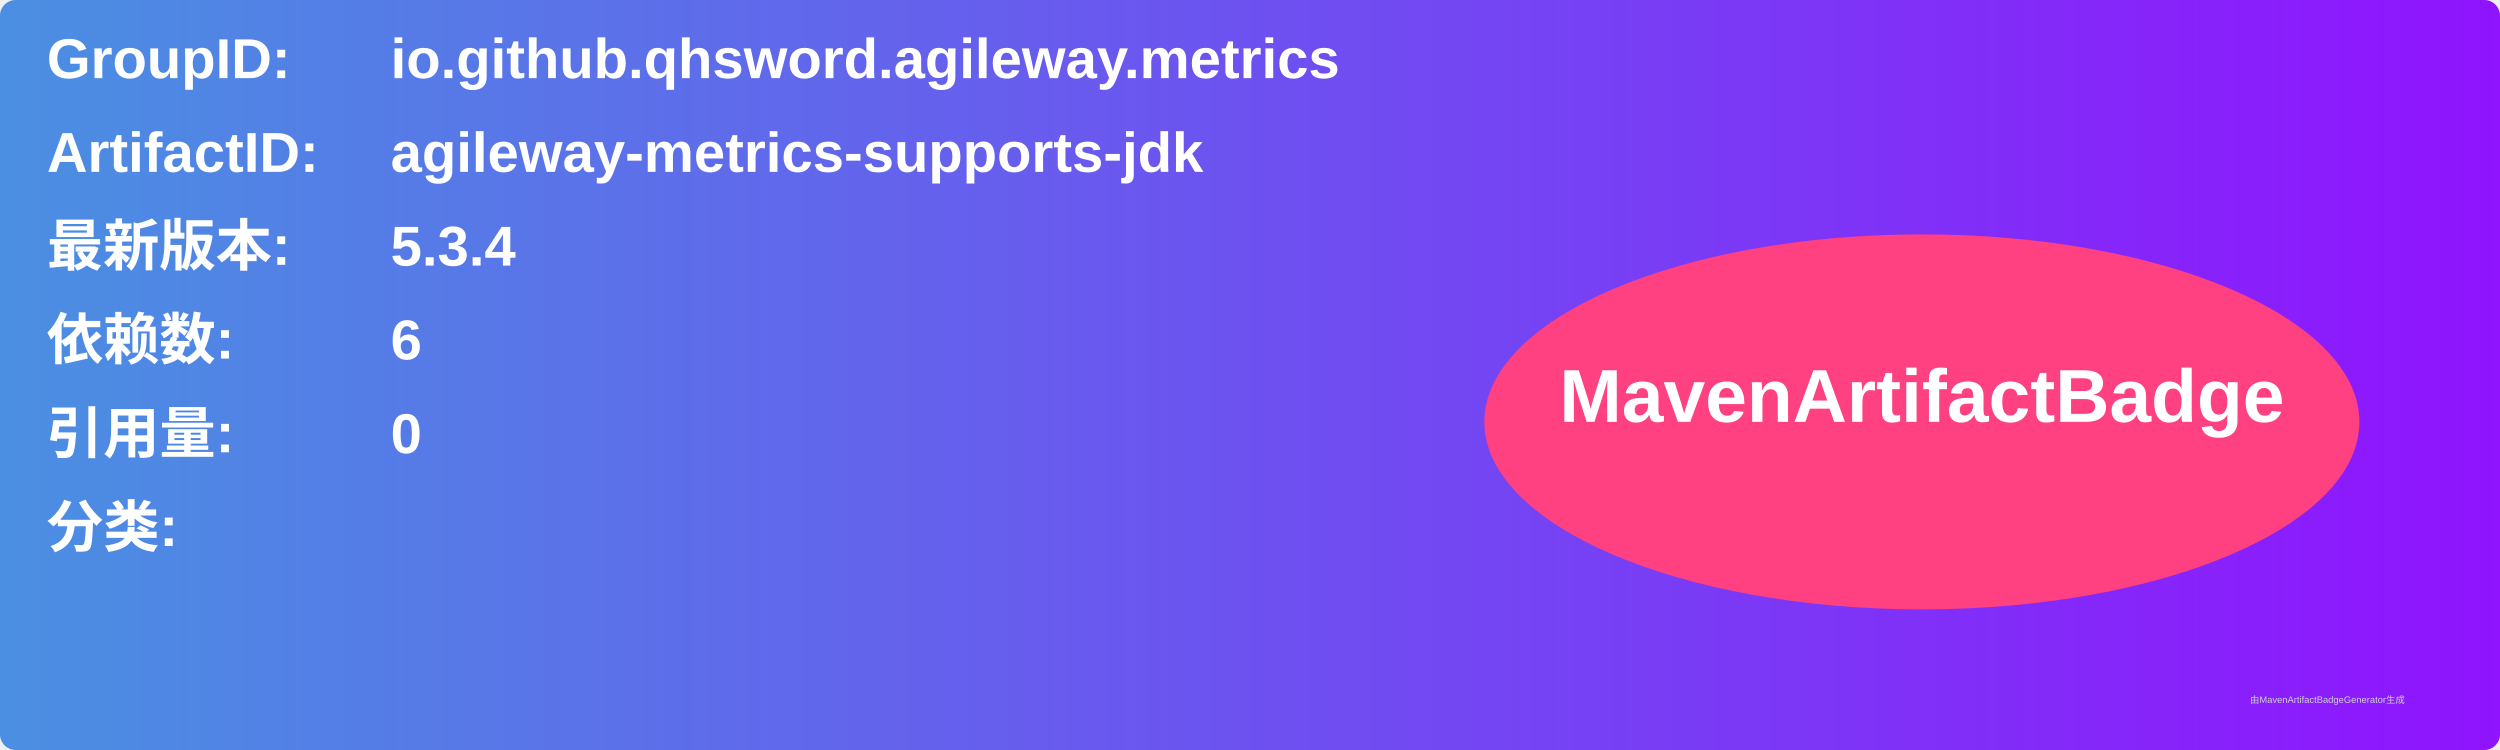
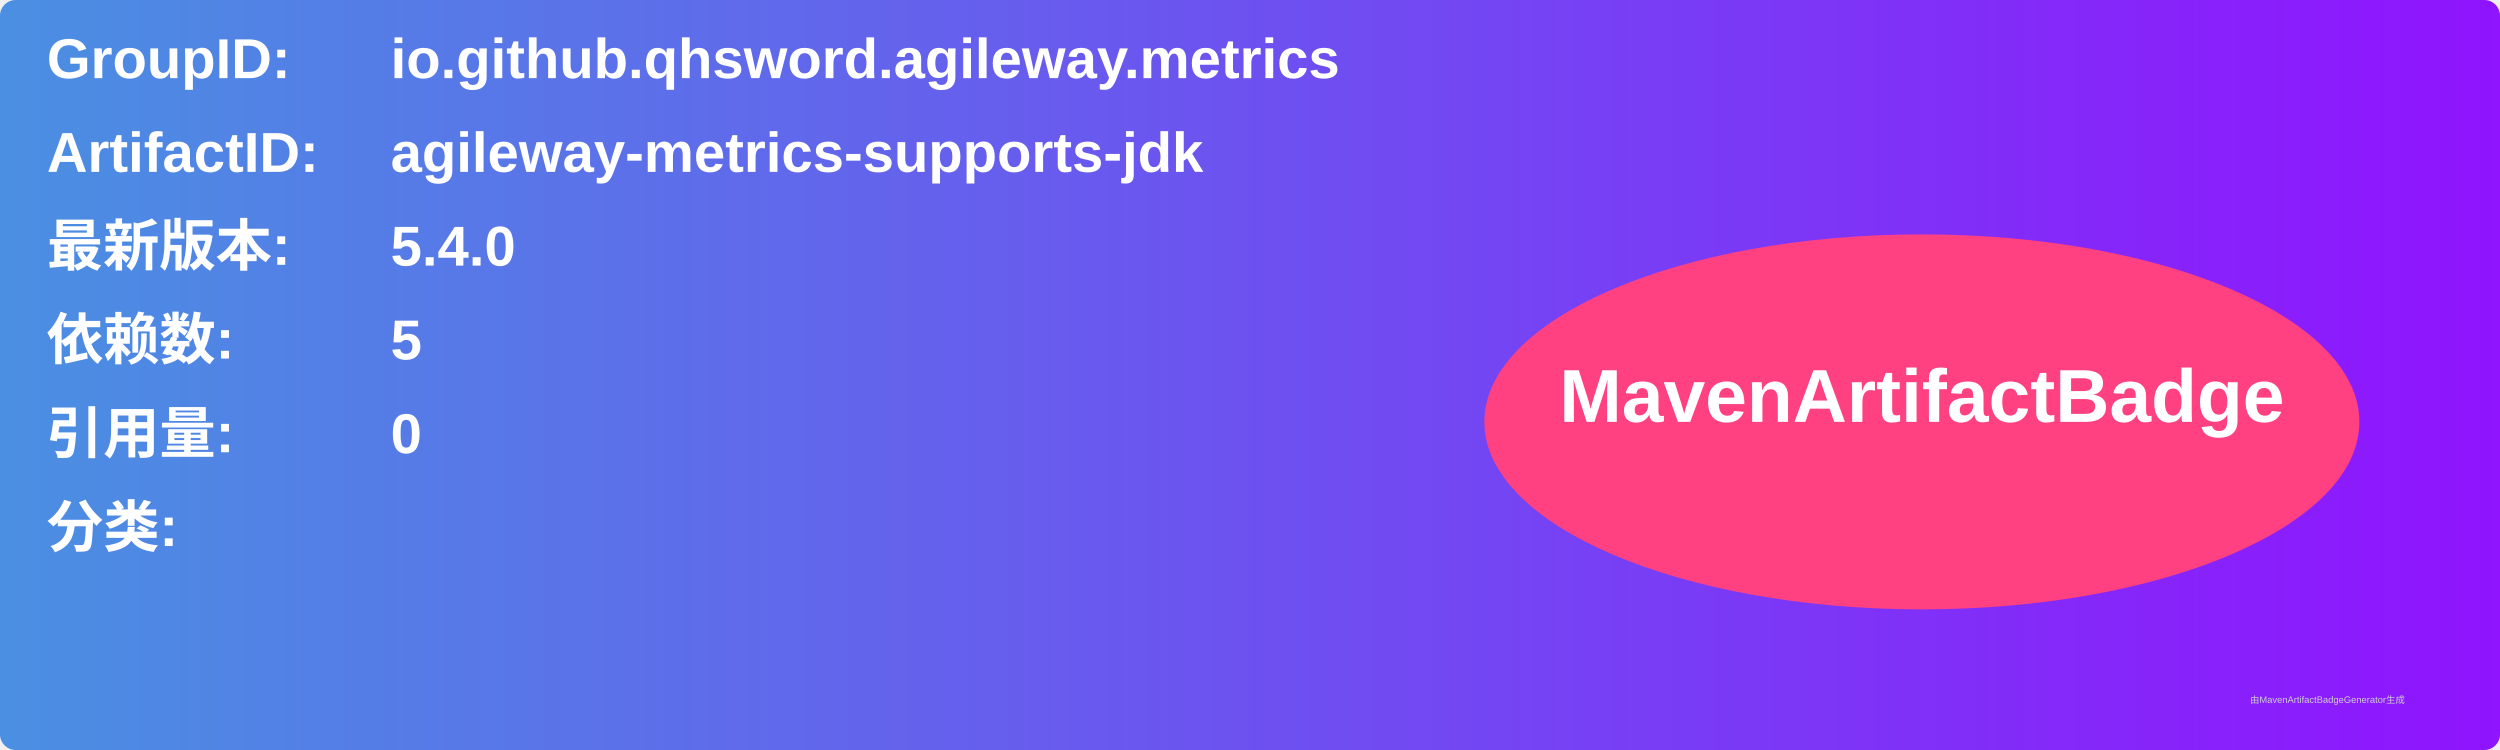
<svg xmlns="http://www.w3.org/2000/svg" width="800" height="240" viewBox="0 0 800 240">
  <linearGradient id="grad" x1="0%" y1="0%" x2="100%" y2="0%">
    <stop offset="0%" stop-color="#4a90e2" />
    <stop offset="100%" stop-color="#9013fe" />
  </linearGradient>
  <rect width="100%" height="100%" rx="5" ry="5" fill="url(#grad)" />
  <g transform="translate(15, 15)">
    <text x="0" y="10" font-family="Arial" font-size="18" fill="white" font-weight="bold" width="260">GroupID:</text>
    <text x="110" y="10" font-family="Arial" font-size="18" fill="white" font-weight="bold" width="460">io.github.qhsword.agileway.metrics</text>
    <text x="0" y="40" font-family="Arial" font-size="18" fill="white" font-weight="bold" width="260">ArtifactID:</text>
    <text x="110" y="40" font-family="Arial" font-size="18" fill="white" font-weight="bold" width="460">agileway-metrics-supports-jdk</text>
    <text x="0" y="70" font-family="Arial" font-size="18" fill="white" font-weight="bold">最新版本:</text>
    <text x="110" y="70" font-family="Arial" font-size="18" fill="white" font-weight="bold">
-       <tspan font-weight="bold">5.3.4</tspan>
+       <tspan font-weight="bold">5.4.0</tspan>
    </text>
    <text x="0" y="100" font-family="Arial" font-size="18" fill="white" font-weight="bold">依赖数: </text>
    <text x="110" y="100" font-family="Arial" font-size="18" fill="white">
-       <tspan font-weight="bold">6</tspan>
+       <tspan font-weight="bold">5</tspan>
    </text>
    <text x="0" y="130" font-family="Arial" font-size="18" fill="white" font-weight="bold">引用量: </text>
    <text x="110" y="130" font-family="Arial" font-size="18" fill="white">
      <tspan font-weight="bold">0</tspan>
    </text>
    <text x="0" y="160" font-family="Arial" font-size="18" fill="white" font-weight="bold">分类:</text>
    <text x="10" y="190" font-family="Arial" font-size="10" fill="white">
      <tspan font-weight="bold" />
    </text>
    <ellipse cx="600" cy="120" rx="140" ry="60" fill="#ff4081" />
    <text x="600" y="120" text-anchor="middle" font-family="Arial" font-size="24" fill="white" font-weight="bold">MavenArtifactBadge</text>
  </g>
  <text x="720" y="225" font-family="Arial" font-size="3" fill="#d0d0d0">由MavenArtifactBadgeGenerator生成</text>
</svg>
